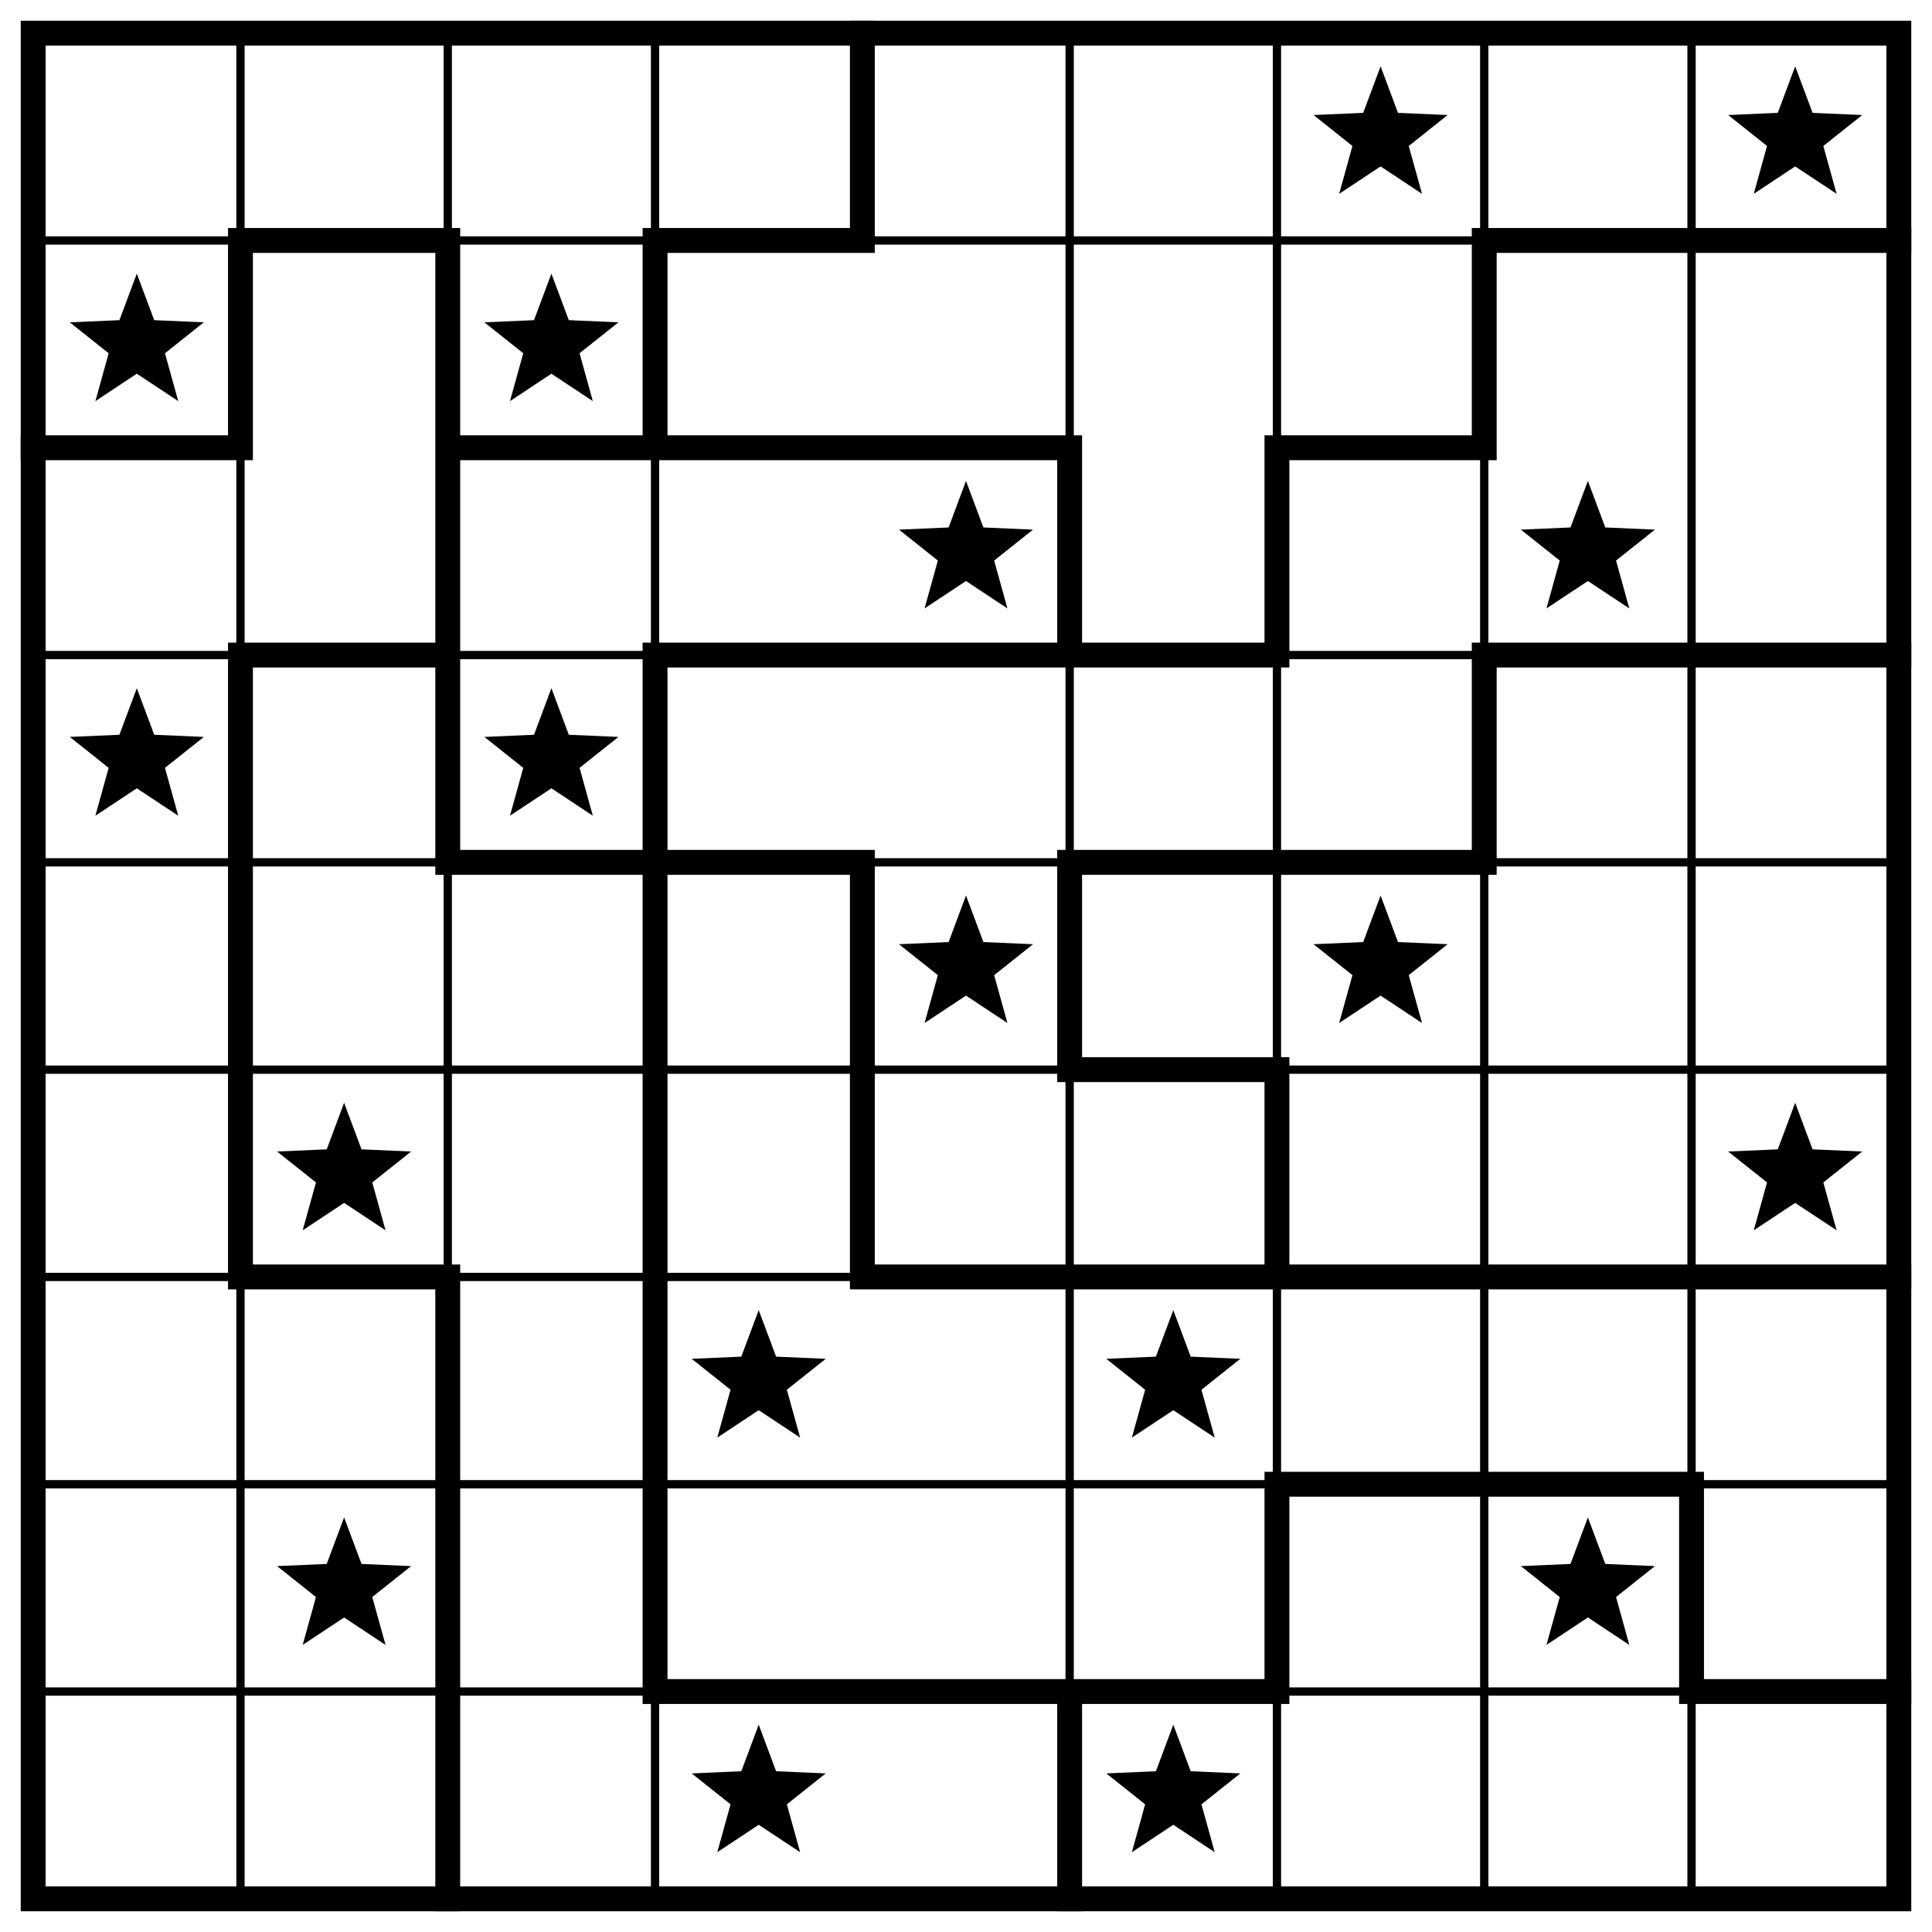
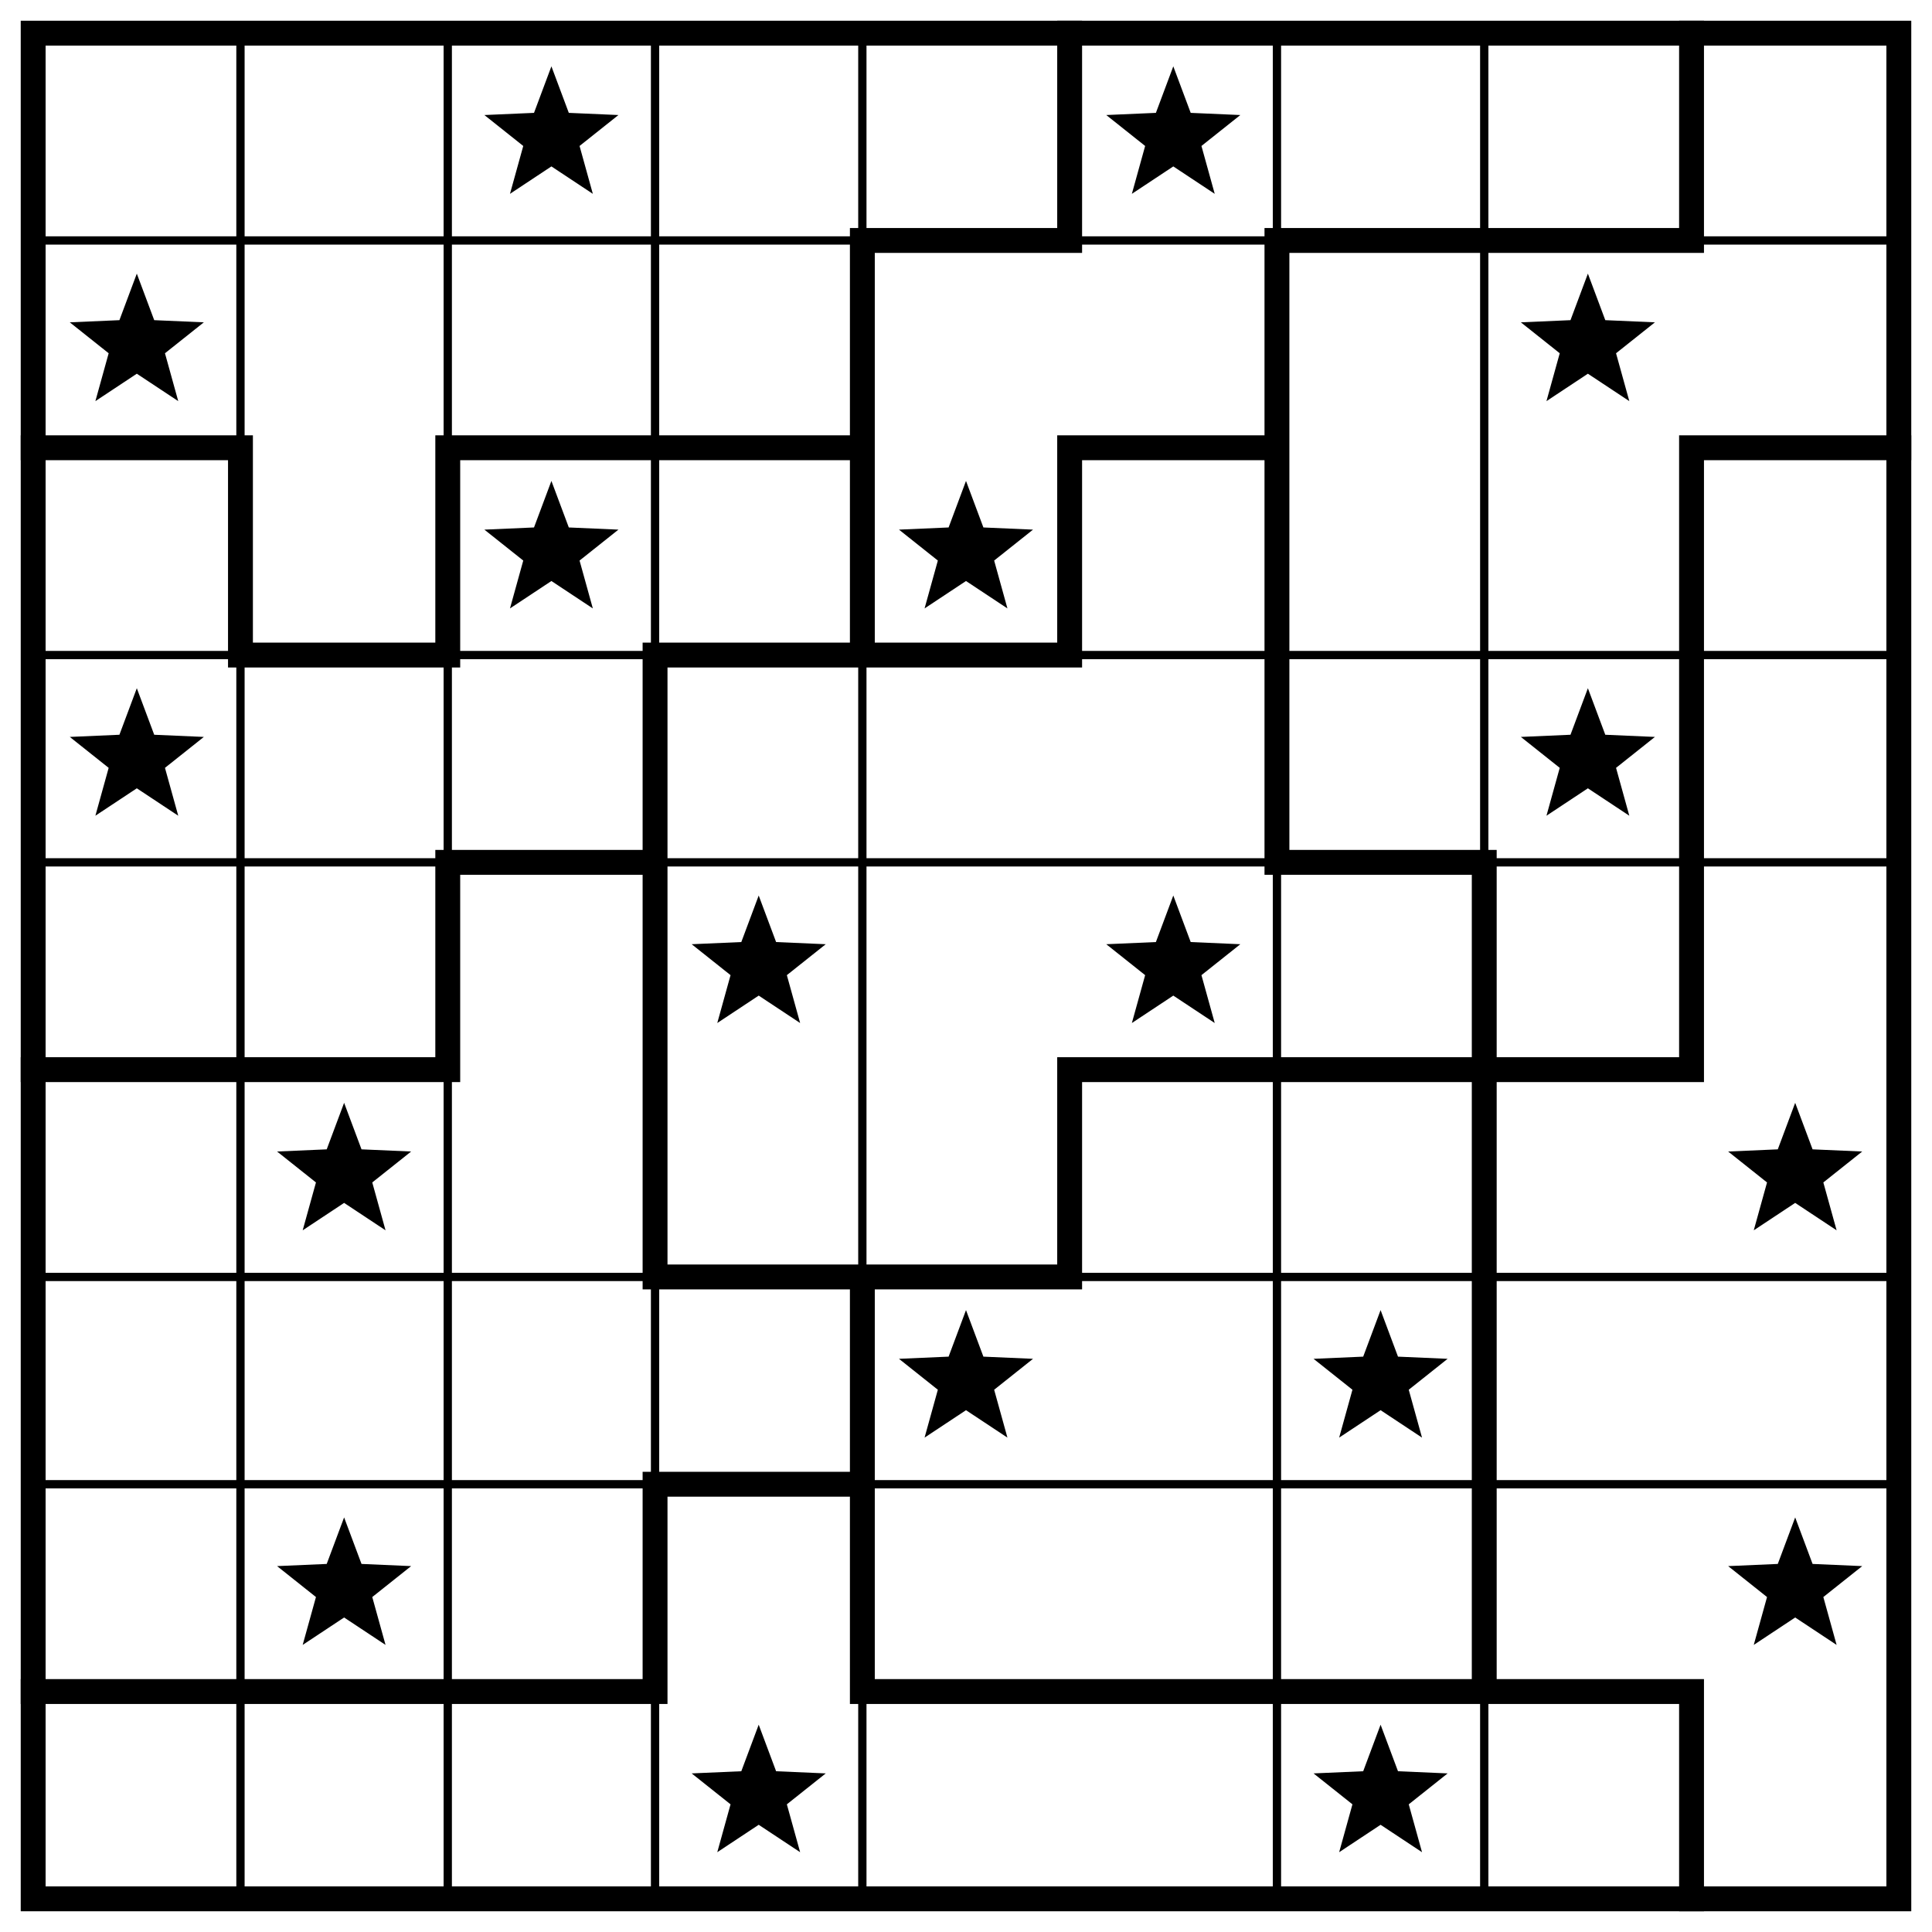
<svg xmlns="http://www.w3.org/2000/svg" class="p" viewBox="0 0 932 932" preserveAspectRatio="xMidYMid meet" shape-rendering="geometricPrecision">
-   <path d="M16 116H916M16 316H916M16 416H916M16 516H916M16 616H916M16 716H916M16 816H916M116 16V916M216 16V916M316 16V916M516 16V916M616 16V916M716 16V916M816 16V916" fill="none" stroke="#000" stroke-width="4" stroke-linecap="square" />
-   <path d="M116 116H216M316 116H416M716 116H916M16 216H116M216 216H516M616 216H716M116 316H216M316 316H616M716 316H916M216 416H416M516 416H716M516 516H616M116 616H216M416 616H916M616 716H816M316 816H616M816 816H916M116 116V216M116 316V616M216 116V416M216 616V916M316 116V216M316 316V816M416 16V116M416 416V616M516 216V316M516 416V516M516 816V916M616 216V316M616 516V616M616 716V816M716 116V216M716 316V416M816 716V816" fill="none" stroke="#000" stroke-width="12" stroke-linecap="square" />
+   <path d="M16 116H916M16 316H916M16 416H916M16 616H916M16 716H916M116 16V916M216 16V916M316 16V916M416 16V916M616 16V916M716 16V916" fill="none" stroke="#000" stroke-width="4" stroke-linecap="square" />
+   <path d="M416 116H516M616 116H816M16 216H116M216 216H416M516 216H616M816 216H916M116 316H216M316 316H516M216 416H316M616 416H716M16 516H216M516 516H816M316 616H516M316 716H416M16 816H316M416 816H816M116 216V316M216 216V316M216 416V516M316 316V616M316 716V816M416 116V316M416 616V816M516 16V116M516 216V316M516 516V616M616 116V416M716 416V816M816 16V116M816 216V516M816 816V916" fill="none" stroke="#000" stroke-width="12" stroke-linecap="square" />
  <rect x="16" y="16" width="900" height="900" fill="none" stroke="#000" stroke-width="12" />
  <g fill="#000">
-     <polygon points="666,32 674.394,54.447 698.336,55.493 679.581,70.413 685.985,93.507 666,80.28 646.015,93.507 652.419,70.413 633.664,55.493 657.606,54.447" />
-     <polygon points="866,32 874.394,54.447 898.336,55.493 879.581,70.413 885.985,93.507 866,80.28 846.015,93.507 852.419,70.413 833.664,55.493 857.606,54.447" />
+     <polygon points="266,32 274.394,54.447 298.336,55.493 279.581,70.413 285.985,93.507 266,80.28 246.015,93.507 252.419,70.413 233.664,55.493 257.606,54.447" />
+     <polygon points="566,32 574.394,54.447 598.336,55.493 579.581,70.413 585.985,93.507 566,80.28 546.015,93.507 552.419,70.413 533.664,55.493 557.606,54.447" />
    <polygon points="66,132 74.394,154.447 98.336,155.493 79.581,170.413 85.985,193.507 66,180.28 46.015,193.507 52.419,170.413 33.664,155.493 57.606,154.447" />
-     <polygon points="266,132 274.394,154.447 298.336,155.493 279.581,170.413 285.985,193.507 266,180.28 246.015,193.507 252.419,170.413 233.664,155.493 257.606,154.447" />
+     <polygon points="766,132 774.394,154.447 798.336,155.493 779.581,170.413 785.985,193.507 766,180.28 746.015,193.507 752.419,170.413 733.664,155.493 757.606,154.447" />
+     <polygon points="266,232 274.394,254.447 298.336,255.493 279.581,270.413 285.985,293.507 266,280.28 246.015,293.507 252.419,270.413 233.664,255.493 257.606,254.447" />
    <polygon points="466,232 474.394,254.447 498.336,255.493 479.581,270.413 485.985,293.507 466,280.28 446.015,293.507 452.419,270.413 433.664,255.493 457.606,254.447" />
-     <polygon points="766,232 774.394,254.447 798.336,255.493 779.581,270.413 785.985,293.507 766,280.28 746.015,293.507 752.419,270.413 733.664,255.493 757.606,254.447" />
    <polygon points="66,332 74.394,354.447 98.336,355.493 79.581,370.413 85.985,393.507 66,380.28 46.015,393.507 52.419,370.413 33.664,355.493 57.606,354.447" />
-     <polygon points="266,332 274.394,354.447 298.336,355.493 279.581,370.413 285.985,393.507 266,380.28 246.015,393.507 252.419,370.413 233.664,355.493 257.606,354.447" />
-     <polygon points="466,432 474.394,454.447 498.336,455.493 479.581,470.413 485.985,493.507 466,480.28 446.015,493.507 452.419,470.413 433.664,455.493 457.606,454.447" />
-     <polygon points="666,432 674.394,454.447 698.336,455.493 679.581,470.413 685.985,493.507 666,480.28 646.015,493.507 652.419,470.413 633.664,455.493 657.606,454.447" />
+     <polygon points="766,332 774.394,354.447 798.336,355.493 779.581,370.413 785.985,393.507 766,380.28 746.015,393.507 752.419,370.413 733.664,355.493 757.606,354.447" />
+     <polygon points="366,432 374.394,454.447 398.336,455.493 379.581,470.413 385.985,493.507 366,480.28 346.015,493.507 352.419,470.413 333.664,455.493 357.606,454.447" />
+     <polygon points="566,432 574.394,454.447 598.336,455.493 579.581,470.413 585.985,493.507 566,480.28 546.015,493.507 552.419,470.413 533.664,455.493 557.606,454.447" />
    <polygon points="166,532 174.394,554.447 198.336,555.493 179.581,570.413 185.985,593.507 166,580.28 146.015,593.507 152.419,570.413 133.664,555.493 157.606,554.447" />
    <polygon points="866,532 874.394,554.447 898.336,555.493 879.581,570.413 885.985,593.507 866,580.28 846.015,593.507 852.419,570.413 833.664,555.493 857.606,554.447" />
-     <polygon points="366,632 374.394,654.447 398.336,655.493 379.581,670.413 385.985,693.507 366,680.28 346.015,693.507 352.419,670.413 333.664,655.493 357.606,654.447" />
-     <polygon points="566,632 574.394,654.447 598.336,655.493 579.581,670.413 585.985,693.507 566,680.28 546.015,693.507 552.419,670.413 533.664,655.493 557.606,654.447" />
+     <polygon points="466,632 474.394,654.447 498.336,655.493 479.581,670.413 485.985,693.507 466,680.28 446.015,693.507 452.419,670.413 433.664,655.493 457.606,654.447" />
+     <polygon points="666,632 674.394,654.447 698.336,655.493 679.581,670.413 685.985,693.507 666,680.28 646.015,693.507 652.419,670.413 633.664,655.493 657.606,654.447" />
    <polygon points="166,732 174.394,754.447 198.336,755.493 179.581,770.413 185.985,793.507 166,780.28 146.015,793.507 152.419,770.413 133.664,755.493 157.606,754.447" />
-     <polygon points="766,732 774.394,754.447 798.336,755.493 779.581,770.413 785.985,793.507 766,780.28 746.015,793.507 752.419,770.413 733.664,755.493 757.606,754.447" />
+     <polygon points="866,732 874.394,754.447 898.336,755.493 879.581,770.413 885.985,793.507 866,780.28 846.015,793.507 852.419,770.413 833.664,755.493 857.606,754.447" />
    <polygon points="366,832 374.394,854.447 398.336,855.493 379.581,870.413 385.985,893.507 366,880.28 346.015,893.507 352.419,870.413 333.664,855.493 357.606,854.447" />
-     <polygon points="566,832 574.394,854.447 598.336,855.493 579.581,870.413 585.985,893.507 566,880.28 546.015,893.507 552.419,870.413 533.664,855.493 557.606,854.447" />
+     <polygon points="666,832 674.394,854.447 698.336,855.493 679.581,870.413 685.985,893.507 666,880.28 646.015,893.507 652.419,870.413 633.664,855.493 657.606,854.447" />
  </g>
</svg>
